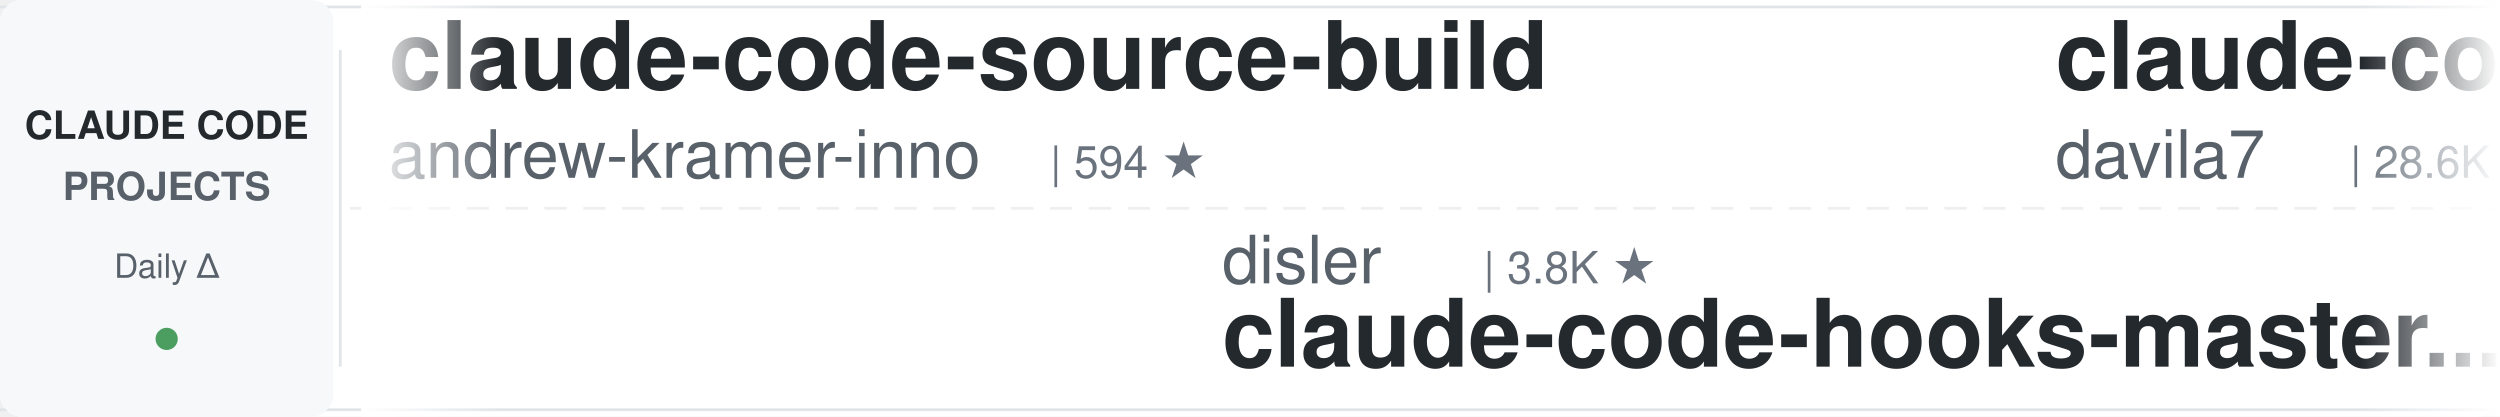
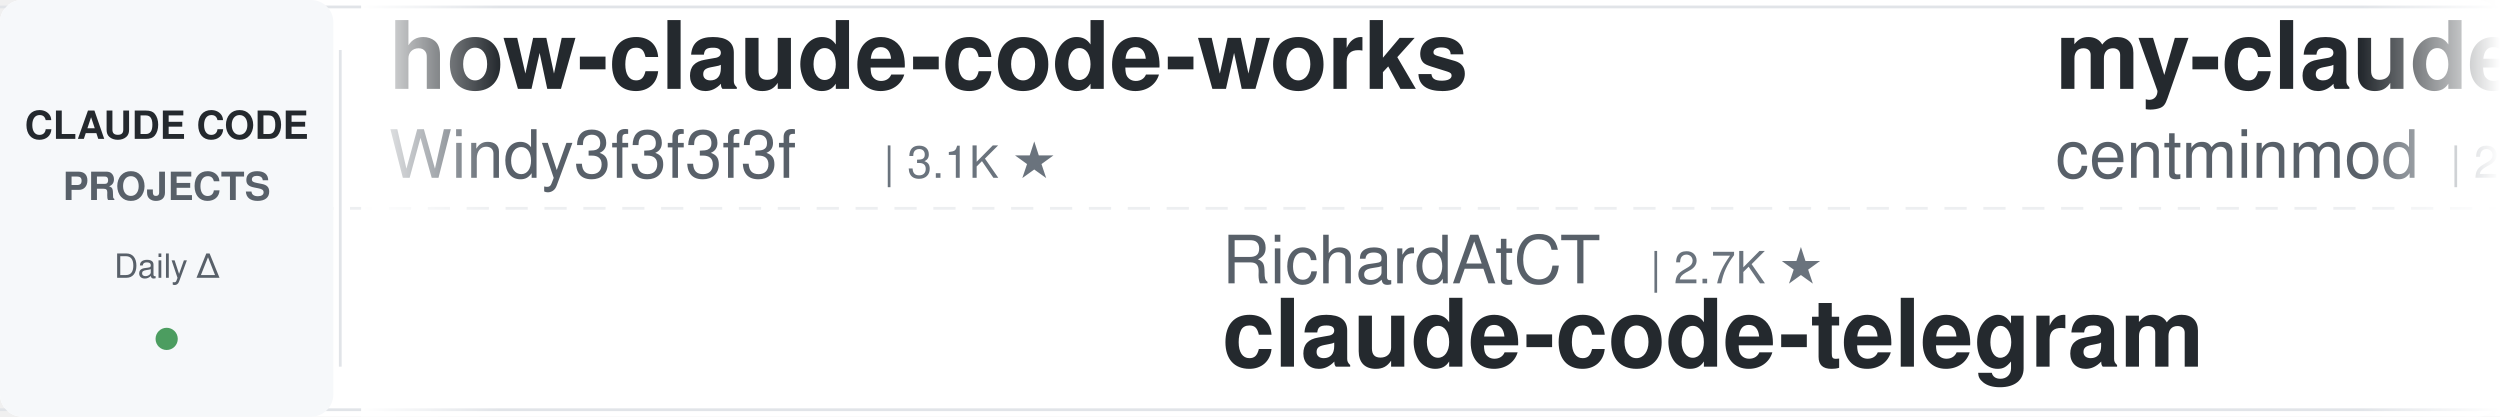
<svg xmlns="http://www.w3.org/2000/svg" width="900" height="150">
  <defs>
    <linearGradient id="leftFade" x1="0%" y1="0%" x2="100%" y2="0%">
      <stop offset="0%" style="stop-color:#ffffff;stop-opacity:1" />
      <stop offset="100%" style="stop-color:#ffffff;stop-opacity:0" />
    </linearGradient>
    <linearGradient id="rightFade" x1="0%" y1="0%" x2="100%" y2="0%">
      <stop offset="0%" style="stop-color:#ffffff;stop-opacity:0" />
      <stop offset="100%" style="stop-color:#ffffff;stop-opacity:1" />
    </linearGradient>
  </defs>
  <rect width="900" height="150" fill="#ffffff" rx="8" />
  <rect x="0" y="2" width="900" height="1" fill="#e1e4e8" />
  <rect x="0" y="147" width="900" height="1" fill="#e1e4e8" />
  <line x1="0" y1="75" x2="900" y2="75" stroke="#e1e4e8" stroke-width="1" stroke-dasharray="8 6" opacity="0.6" />
  <rect x="0" y="0" width="120" height="150" fill="#f6f8fa" rx="8" />
  <text x="60" y="50" font-family="-apple-system, BlinkMacSystemFont, 'Segoe UI', Helvetica, Arial, sans-serif" font-size="14" font-weight="600" fill="#24292e" text-anchor="middle">CLAUDE CODE</text>
  <text x="60" y="72" font-family="-apple-system, BlinkMacSystemFont, 'Segoe UI', Helvetica, Arial, sans-serif" font-size="14" font-weight="600" fill="#586069" text-anchor="middle">PROJECTS</text>
  <text x="60" y="100" font-family="-apple-system, BlinkMacSystemFont, 'Segoe UI', Helvetica, Arial, sans-serif" font-size="12" font-weight="500" fill="#586069" text-anchor="middle">Daily Δ</text>
  <circle cx="60" cy="122" r="4" fill="#22863a" opacity="0.8" />
  <rect x="122" y="18" width="1" height="114" fill="#e1e4e8" />
  <clipPath id="tickerClip">
    <rect x="130" y="0" width="770" height="150" />
  </clipPath>
  <g clip-path="url(#tickerClip)">
    <g id="tickerItems">
      <animateTransform attributeName="transform" attributeType="XML" type="translate" from="0 0" to="-3000 0" dur="54s" repeatCount="indefinite" />
      <g transform="translate(0, 0)">
-         <text x="140" y="32" font-family="-apple-system, BlinkMacSystemFont, 'Segoe UI', Helvetica, Arial, sans-serif" font-size="34" font-weight="600" fill="#24292e">claude-code-source-build</text>
-         <text x="140" y="64" font-family="-apple-system, BlinkMacSystemFont, 'Segoe UI', Helvetica, Arial, sans-serif" font-size="24" font-weight="400" fill="#586069">andrew-kramer-inno</text>
-         <text x="378" y="64" font-family="-apple-system, BlinkMacSystemFont, 'Segoe UI', Helvetica, Arial, sans-serif" font-size="16" font-weight="500" fill="#6a737d">| 594 ★</text>
+         <text x="140" y="32" font-family="-apple-system, BlinkMacSystemFont, 'Segoe UI', Helvetica, Arial, sans-serif" font-size="34" font-weight="600" fill="#24292e">how-claude-code-works</text>
+         <text x="140" y="64" font-family="-apple-system, BlinkMacSystemFont, 'Segoe UI', Helvetica, Arial, sans-serif" font-size="24" font-weight="400" fill="#586069">Windy3f3f3f3f</text>
+         <text x="318" y="64" font-family="-apple-system, BlinkMacSystemFont, 'Segoe UI', Helvetica, Arial, sans-serif" font-size="16" font-weight="500" fill="#6a737d">| 3.1K ★</text>
      </g>
      <g transform="translate(300, 0)">
-         <text x="140" y="102" font-family="-apple-system, BlinkMacSystemFont, 'Segoe UI', Helvetica, Arial, sans-serif" font-size="24" font-weight="400" fill="#586069">disler</text>
-         <text x="234" y="102" font-family="-apple-system, BlinkMacSystemFont, 'Segoe UI', Helvetica, Arial, sans-serif" font-size="16" font-weight="500" fill="#6a737d">| 3.8K ★</text>
-         <text x="140" y="132" font-family="-apple-system, BlinkMacSystemFont, 'Segoe UI', Helvetica, Arial, sans-serif" font-size="34" font-weight="600" fill="#24292e">claude-code-hooks-master...</text>
+         <text x="140" y="102" font-family="-apple-system, BlinkMacSystemFont, 'Segoe UI', Helvetica, Arial, sans-serif" font-size="24" font-weight="400" fill="#586069">RichardAtCT</text>
+         <text x="294" y="102" font-family="-apple-system, BlinkMacSystemFont, 'Segoe UI', Helvetica, Arial, sans-serif" font-size="16" font-weight="500" fill="#6a737d">| 2.7K ★</text>
+         <text x="140" y="132" font-family="-apple-system, BlinkMacSystemFont, 'Segoe UI', Helvetica, Arial, sans-serif" font-size="34" font-weight="600" fill="#24292e">claude-code-telegram</text>
      </g>
      <g transform="translate(600, 0)">
-         <text x="140" y="32" font-family="-apple-system, BlinkMacSystemFont, 'Segoe UI', Helvetica, Arial, sans-serif" font-size="34" font-weight="600" fill="#24292e">claude-code-templates</text>
-         <text x="140" y="64" font-family="-apple-system, BlinkMacSystemFont, 'Segoe UI', Helvetica, Arial, sans-serif" font-size="24" font-weight="400" fill="#586069">davila7</text>
-         <text x="246" y="64" font-family="-apple-system, BlinkMacSystemFont, 'Segoe UI', Helvetica, Arial, sans-serif" font-size="16" font-weight="500" fill="#6a737d">| 28.6K ★</text>
+         <text x="140" y="32" font-family="-apple-system, BlinkMacSystemFont, 'Segoe UI', Helvetica, Arial, sans-serif" font-size="34" font-weight="600" fill="#24292e">my-claude-code-setup</text>
+         <text x="140" y="64" font-family="-apple-system, BlinkMacSystemFont, 'Segoe UI', Helvetica, Arial, sans-serif" font-size="24" font-weight="400" fill="#586069">centminmod</text>
+         <text x="282" y="64" font-family="-apple-system, BlinkMacSystemFont, 'Segoe UI', Helvetica, Arial, sans-serif" font-size="16" font-weight="500" fill="#6a737d">| 2.5K ★</text>
      </g>
      <g transform="translate(900, 0)">
-         <text x="140" y="102" font-family="-apple-system, BlinkMacSystemFont, 'Segoe UI', Helvetica, Arial, sans-serif" font-size="24" font-weight="400" fill="#586069">Maciek-roboblog</text>
-         <text x="342" y="102" font-family="-apple-system, BlinkMacSystemFont, 'Segoe UI', Helvetica, Arial, sans-serif" font-size="16" font-weight="500" fill="#6a737d">| 8.4K ★</text>
-         <text x="140" y="132" font-family="-apple-system, BlinkMacSystemFont, 'Segoe UI', Helvetica, Arial, sans-serif" font-size="34" font-weight="600" fill="#24292e">Claude-Code-Usage-Monito...</text>
+         <text x="140" y="102" font-family="-apple-system, BlinkMacSystemFont, 'Segoe UI', Helvetica, Arial, sans-serif" font-size="24" font-weight="400" fill="#586069">anthropics</text>
+         <text x="282" y="102" font-family="-apple-system, BlinkMacSystemFont, 'Segoe UI', Helvetica, Arial, sans-serif" font-size="16" font-weight="500" fill="#6a737d">| 8.3K ★</text>
+         <text x="140" y="132" font-family="-apple-system, BlinkMacSystemFont, 'Segoe UI', Helvetica, Arial, sans-serif" font-size="34" font-weight="600" fill="#24292e">claude-code-action</text>
      </g>
      <g transform="translate(1200, 0)">
-         <text x="140" y="32" font-family="-apple-system, BlinkMacSystemFont, 'Segoe UI', Helvetica, Arial, sans-serif" font-size="34" font-weight="600" fill="#24292e">claude_code_src</text>
-         <text x="140" y="64" font-family="-apple-system, BlinkMacSystemFont, 'Segoe UI', Helvetica, Arial, sans-serif" font-size="24" font-weight="400" fill="#586069">ponponon</text>
-         <text x="258" y="64" font-family="-apple-system, BlinkMacSystemFont, 'Segoe UI', Helvetica, Arial, sans-serif" font-size="16" font-weight="500" fill="#6a737d">| 2.3K ★</text>
+         <text x="140" y="32" font-family="-apple-system, BlinkMacSystemFont, 'Segoe UI', Helvetica, Arial, sans-serif" font-size="34" font-weight="600" fill="#24292e">claude-code-rust</text>
+         <text x="140" y="64" font-family="-apple-system, BlinkMacSystemFont, 'Segoe UI', Helvetica, Arial, sans-serif" font-size="24" font-weight="400" fill="#586069">lorryjovens-hub</text>
+         <text x="342" y="64" font-family="-apple-system, BlinkMacSystemFont, 'Segoe UI', Helvetica, Arial, sans-serif" font-size="16" font-weight="500" fill="#6a737d">| 1.7K ★</text>
      </g>
      <g transform="translate(1500, 0)">
-         <text x="140" y="102" font-family="-apple-system, BlinkMacSystemFont, 'Segoe UI', Helvetica, Arial, sans-serif" font-size="24" font-weight="400" fill="#586069">musistudio</text>
-         <text x="282" y="102" font-family="-apple-system, BlinkMacSystemFont, 'Segoe UI', Helvetica, Arial, sans-serif" font-size="16" font-weight="500" fill="#6a737d">| 35.7K ★</text>
-         <text x="140" y="132" font-family="-apple-system, BlinkMacSystemFont, 'Segoe UI', Helvetica, Arial, sans-serif" font-size="34" font-weight="600" fill="#24292e">claude-code-router</text>
+         <text x="140" y="102" font-family="-apple-system, BlinkMacSystemFont, 'Segoe UI', Helvetica, Arial, sans-serif" font-size="24" font-weight="400" fill="#586069">AICoderTudou</text>
+         <text x="306" y="102" font-family="-apple-system, BlinkMacSystemFont, 'Segoe UI', Helvetica, Arial, sans-serif" font-size="16" font-weight="500" fill="#6a737d">| 498 ★</text>
+         <text x="140" y="132" font-family="-apple-system, BlinkMacSystemFont, 'Segoe UI', Helvetica, Arial, sans-serif" font-size="34" font-weight="600" fill="#24292e">claude-code-tudou</text>
      </g>
      <g transform="translate(1800, 0)">
-         <text x="140" y="32" font-family="-apple-system, BlinkMacSystemFont, 'Segoe UI', Helvetica, Arial, sans-serif" font-size="34" font-weight="600" fill="#24292e">claude-code-telegram</text>
-         <text x="140" y="64" font-family="-apple-system, BlinkMacSystemFont, 'Segoe UI', Helvetica, Arial, sans-serif" font-size="24" font-weight="400" fill="#586069">RichardAtCT</text>
-         <text x="294" y="64" font-family="-apple-system, BlinkMacSystemFont, 'Segoe UI', Helvetica, Arial, sans-serif" font-size="16" font-weight="500" fill="#6a737d">| 2.7K ★</text>
+         <text x="140" y="32" font-family="-apple-system, BlinkMacSystemFont, 'Segoe UI', Helvetica, Arial, sans-serif" font-size="34" font-weight="600" fill="#24292e">claude-code-proxy</text>
+         <text x="140" y="64" font-family="-apple-system, BlinkMacSystemFont, 'Segoe UI', Helvetica, Arial, sans-serif" font-size="24" font-weight="400" fill="#586069">fuergaosi233</text>
+         <text x="306" y="64" font-family="-apple-system, BlinkMacSystemFont, 'Segoe UI', Helvetica, Arial, sans-serif" font-size="16" font-weight="500" fill="#6a737d">| 2.7K ★</text>
      </g>
      <g transform="translate(2100, 0)">
-         <text x="140" y="102" font-family="-apple-system, BlinkMacSystemFont, 'Segoe UI', Helvetica, Arial, sans-serif" font-size="24" font-weight="400" fill="#586069">affaan-m</text>
-         <text x="258" y="102" font-family="-apple-system, BlinkMacSystemFont, 'Segoe UI', Helvetica, Arial, sans-serif" font-size="16" font-weight="500" fill="#6a737d">| 228.1K ★</text>
-         <text x="140" y="132" font-family="-apple-system, BlinkMacSystemFont, 'Segoe UI', Helvetica, Arial, sans-serif" font-size="34" font-weight="600" fill="#24292e">ECC</text>
+         <text x="140" y="102" font-family="-apple-system, BlinkMacSystemFont, 'Segoe UI', Helvetica, Arial, sans-serif" font-size="24" font-weight="400" fill="#586069">daymade</text>
+         <text x="246" y="102" font-family="-apple-system, BlinkMacSystemFont, 'Segoe UI', Helvetica, Arial, sans-serif" font-size="16" font-weight="500" fill="#6a737d">| 1.3K ★</text>
+         <text x="140" y="132" font-family="-apple-system, BlinkMacSystemFont, 'Segoe UI', Helvetica, Arial, sans-serif" font-size="34" font-weight="600" fill="#24292e">claude-code-skills</text>
      </g>
      <g transform="translate(2400, 0)">
-         <text x="140" y="32" font-family="-apple-system, BlinkMacSystemFont, 'Segoe UI', Helvetica, Arial, sans-serif" font-size="34" font-weight="600" fill="#24292e">everything-claude-code-z...</text>
-         <text x="140" y="64" font-family="-apple-system, BlinkMacSystemFont, 'Segoe UI', Helvetica, Arial, sans-serif" font-size="24" font-weight="400" fill="#586069">xu-xiang</text>
-         <text x="258" y="64" font-family="-apple-system, BlinkMacSystemFont, 'Segoe UI', Helvetica, Arial, sans-serif" font-size="16" font-weight="500" fill="#6a737d">| 1.6K ★</text>
+         <text x="140" y="32" font-family="-apple-system, BlinkMacSystemFont, 'Segoe UI', Helvetica, Arial, sans-serif" font-size="34" font-weight="600" fill="#24292e">claude-code-guide</text>
+         <text x="140" y="64" font-family="-apple-system, BlinkMacSystemFont, 'Segoe UI', Helvetica, Arial, sans-serif" font-size="24" font-weight="400" fill="#586069">zebbern</text>
+         <text x="246" y="64" font-family="-apple-system, BlinkMacSystemFont, 'Segoe UI', Helvetica, Arial, sans-serif" font-size="16" font-weight="500" fill="#6a737d">| 4.4K ★</text>
      </g>
      <g transform="translate(2700, 0)">
        <text x="140" y="102" font-family="-apple-system, BlinkMacSystemFont, 'Segoe UI', Helvetica, Arial, sans-serif" font-size="24" font-weight="400" fill="#586069">oboard</text>
        <text x="234" y="102" font-family="-apple-system, BlinkMacSystemFont, 'Segoe UI', Helvetica, Arial, sans-serif" font-size="16" font-weight="500" fill="#6a737d">| 3.2K ★</text>
        <text x="140" y="132" font-family="-apple-system, BlinkMacSystemFont, 'Segoe UI', Helvetica, Arial, sans-serif" font-size="34" font-weight="600" fill="#24292e">claude-code-rev</text>
      </g>
      <g transform="translate(3000, 0)">
-         <text x="140" y="32" font-family="-apple-system, BlinkMacSystemFont, 'Segoe UI', Helvetica, Arial, sans-serif" font-size="34" font-weight="600" fill="#24292e">claude-code-source-build</text>
-         <text x="140" y="64" font-family="-apple-system, BlinkMacSystemFont, 'Segoe UI', Helvetica, Arial, sans-serif" font-size="24" font-weight="400" fill="#586069">andrew-kramer-inno</text>
-         <text x="378" y="64" font-family="-apple-system, BlinkMacSystemFont, 'Segoe UI', Helvetica, Arial, sans-serif" font-size="16" font-weight="500" fill="#6a737d">| 594 ★</text>
+         <text x="140" y="32" font-family="-apple-system, BlinkMacSystemFont, 'Segoe UI', Helvetica, Arial, sans-serif" font-size="34" font-weight="600" fill="#24292e">how-claude-code-works</text>
+         <text x="140" y="64" font-family="-apple-system, BlinkMacSystemFont, 'Segoe UI', Helvetica, Arial, sans-serif" font-size="24" font-weight="400" fill="#586069">Windy3f3f3f3f</text>
+         <text x="318" y="64" font-family="-apple-system, BlinkMacSystemFont, 'Segoe UI', Helvetica, Arial, sans-serif" font-size="16" font-weight="500" fill="#6a737d">| 3.1K ★</text>
      </g>
      <g transform="translate(3300, 0)">
-         <text x="140" y="102" font-family="-apple-system, BlinkMacSystemFont, 'Segoe UI', Helvetica, Arial, sans-serif" font-size="24" font-weight="400" fill="#586069">disler</text>
-         <text x="234" y="102" font-family="-apple-system, BlinkMacSystemFont, 'Segoe UI', Helvetica, Arial, sans-serif" font-size="16" font-weight="500" fill="#6a737d">| 3.8K ★</text>
-         <text x="140" y="132" font-family="-apple-system, BlinkMacSystemFont, 'Segoe UI', Helvetica, Arial, sans-serif" font-size="34" font-weight="600" fill="#24292e">claude-code-hooks-master...</text>
+         <text x="140" y="102" font-family="-apple-system, BlinkMacSystemFont, 'Segoe UI', Helvetica, Arial, sans-serif" font-size="24" font-weight="400" fill="#586069">RichardAtCT</text>
+         <text x="294" y="102" font-family="-apple-system, BlinkMacSystemFont, 'Segoe UI', Helvetica, Arial, sans-serif" font-size="16" font-weight="500" fill="#6a737d">| 2.7K ★</text>
+         <text x="140" y="132" font-family="-apple-system, BlinkMacSystemFont, 'Segoe UI', Helvetica, Arial, sans-serif" font-size="34" font-weight="600" fill="#24292e">claude-code-telegram</text>
      </g>
      <g transform="translate(3600, 0)">
-         <text x="140" y="32" font-family="-apple-system, BlinkMacSystemFont, 'Segoe UI', Helvetica, Arial, sans-serif" font-size="34" font-weight="600" fill="#24292e">claude-code-templates</text>
-         <text x="140" y="64" font-family="-apple-system, BlinkMacSystemFont, 'Segoe UI', Helvetica, Arial, sans-serif" font-size="24" font-weight="400" fill="#586069">davila7</text>
-         <text x="246" y="64" font-family="-apple-system, BlinkMacSystemFont, 'Segoe UI', Helvetica, Arial, sans-serif" font-size="16" font-weight="500" fill="#6a737d">| 28.6K ★</text>
+         <text x="140" y="32" font-family="-apple-system, BlinkMacSystemFont, 'Segoe UI', Helvetica, Arial, sans-serif" font-size="34" font-weight="600" fill="#24292e">my-claude-code-setup</text>
+         <text x="140" y="64" font-family="-apple-system, BlinkMacSystemFont, 'Segoe UI', Helvetica, Arial, sans-serif" font-size="24" font-weight="400" fill="#586069">centminmod</text>
+         <text x="282" y="64" font-family="-apple-system, BlinkMacSystemFont, 'Segoe UI', Helvetica, Arial, sans-serif" font-size="16" font-weight="500" fill="#6a737d">| 2.5K ★</text>
      </g>
      <g transform="translate(3900, 0)">
-         <text x="140" y="102" font-family="-apple-system, BlinkMacSystemFont, 'Segoe UI', Helvetica, Arial, sans-serif" font-size="24" font-weight="400" fill="#586069">Maciek-roboblog</text>
-         <text x="342" y="102" font-family="-apple-system, BlinkMacSystemFont, 'Segoe UI', Helvetica, Arial, sans-serif" font-size="16" font-weight="500" fill="#6a737d">| 8.4K ★</text>
-         <text x="140" y="132" font-family="-apple-system, BlinkMacSystemFont, 'Segoe UI', Helvetica, Arial, sans-serif" font-size="34" font-weight="600" fill="#24292e">Claude-Code-Usage-Monito...</text>
+         <text x="140" y="102" font-family="-apple-system, BlinkMacSystemFont, 'Segoe UI', Helvetica, Arial, sans-serif" font-size="24" font-weight="400" fill="#586069">anthropics</text>
+         <text x="282" y="102" font-family="-apple-system, BlinkMacSystemFont, 'Segoe UI', Helvetica, Arial, sans-serif" font-size="16" font-weight="500" fill="#6a737d">| 8.3K ★</text>
+         <text x="140" y="132" font-family="-apple-system, BlinkMacSystemFont, 'Segoe UI', Helvetica, Arial, sans-serif" font-size="34" font-weight="600" fill="#24292e">claude-code-action</text>
      </g>
    </g>
  </g>
  <rect x="130" y="0" width="50" height="150" fill="url(#leftFade)" />
  <rect x="850" y="0" width="50" height="150" fill="url(#rightFade)" />
</svg>
